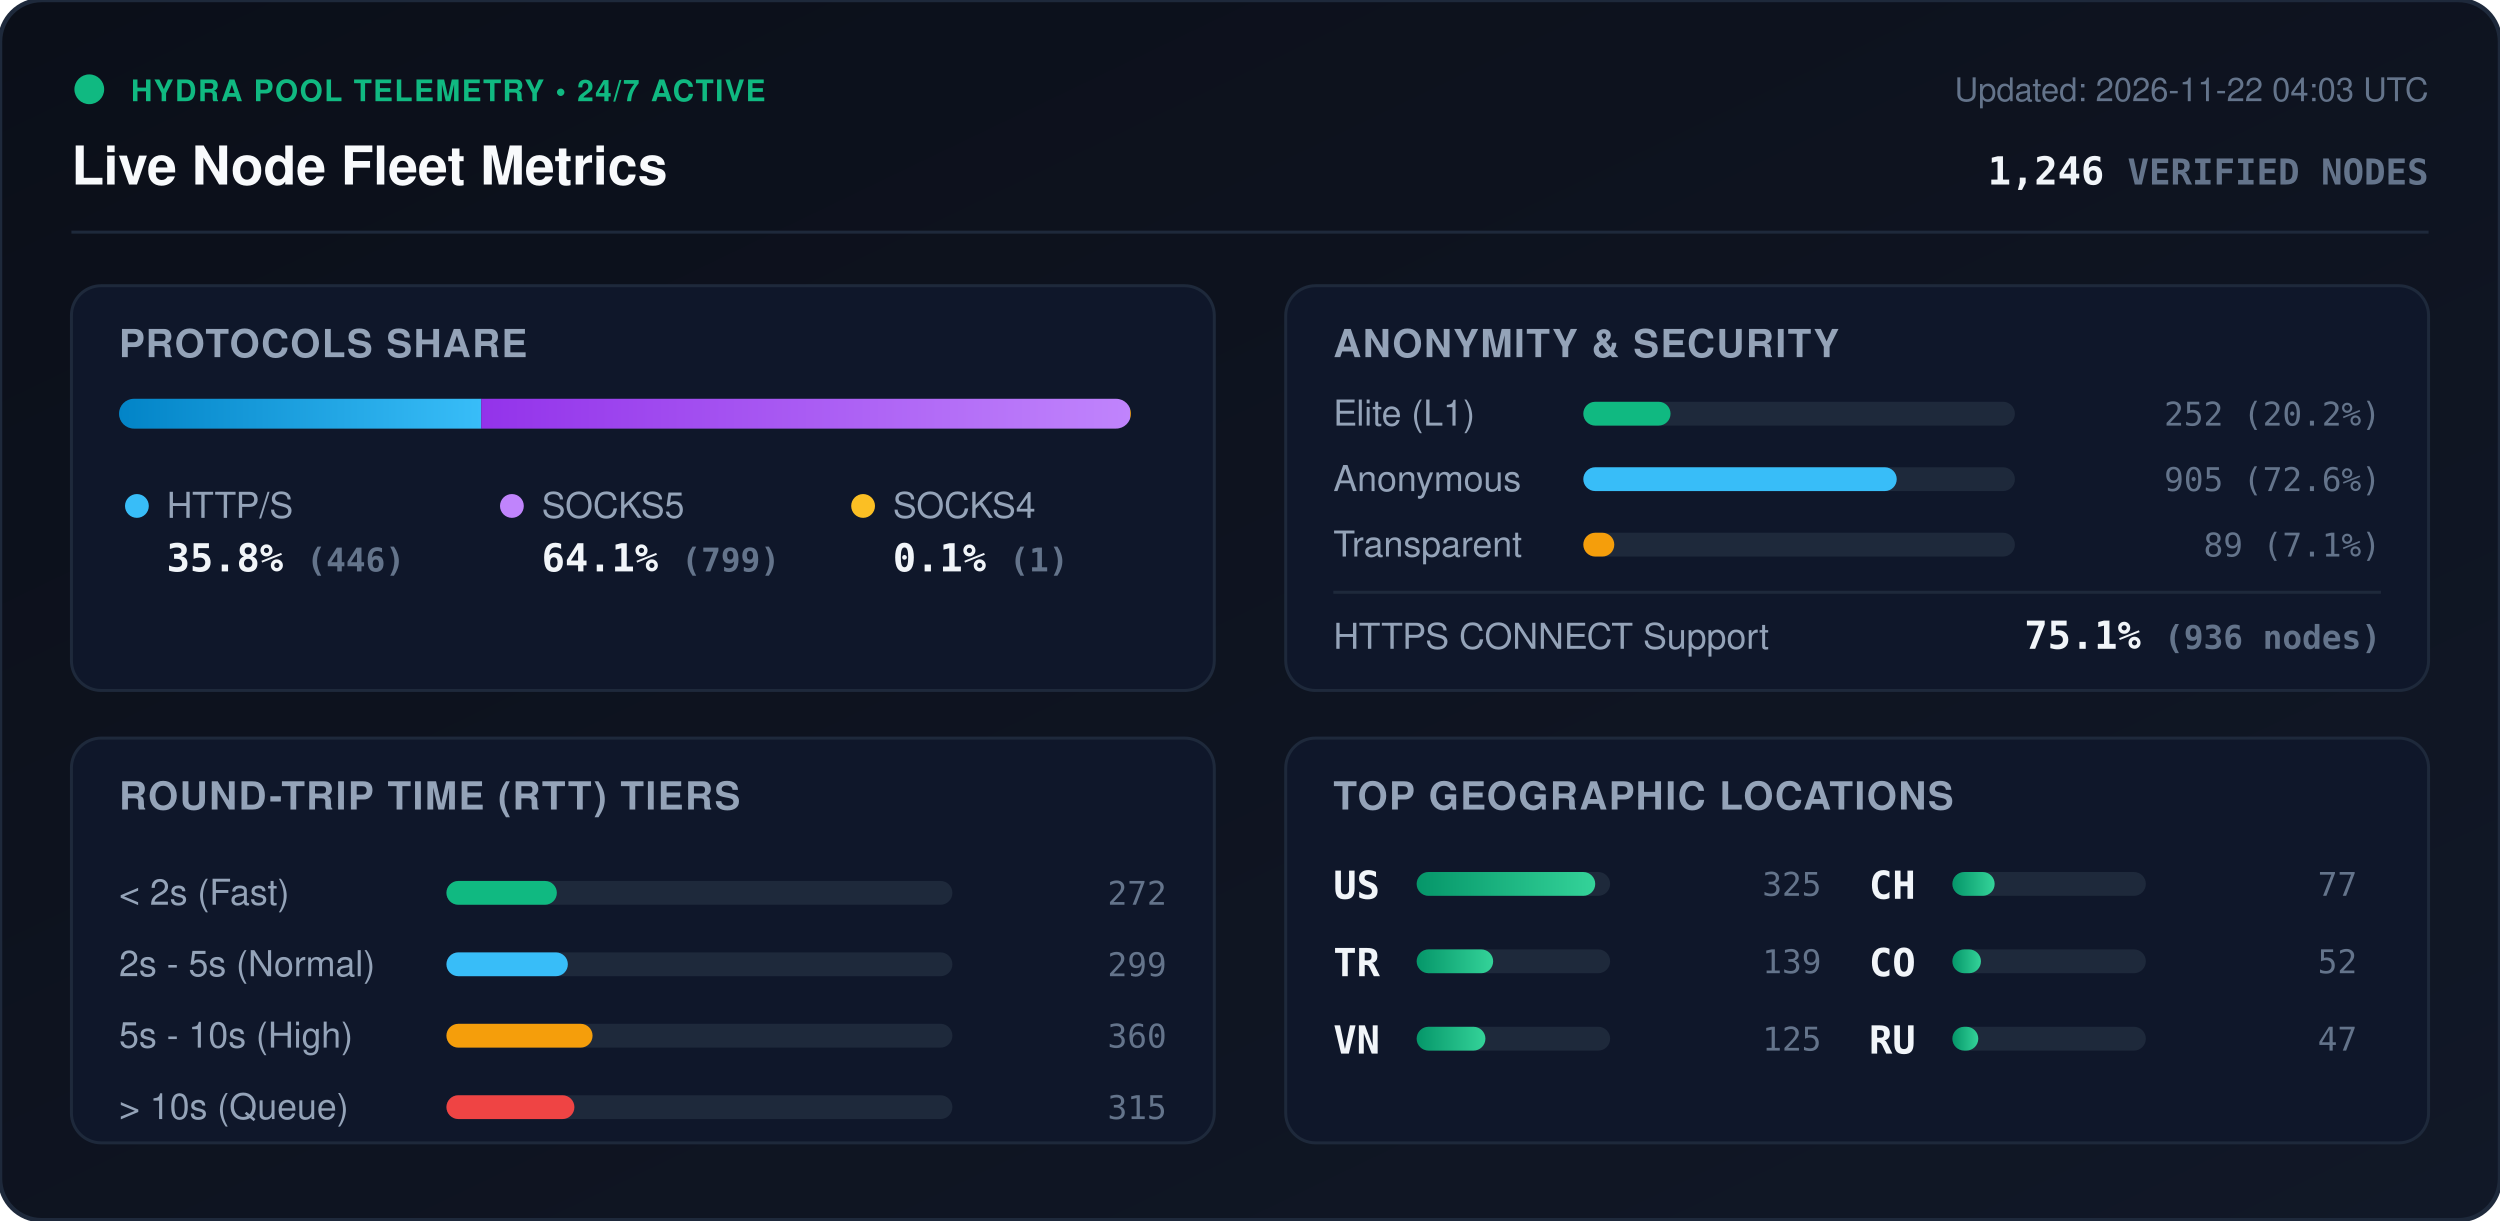
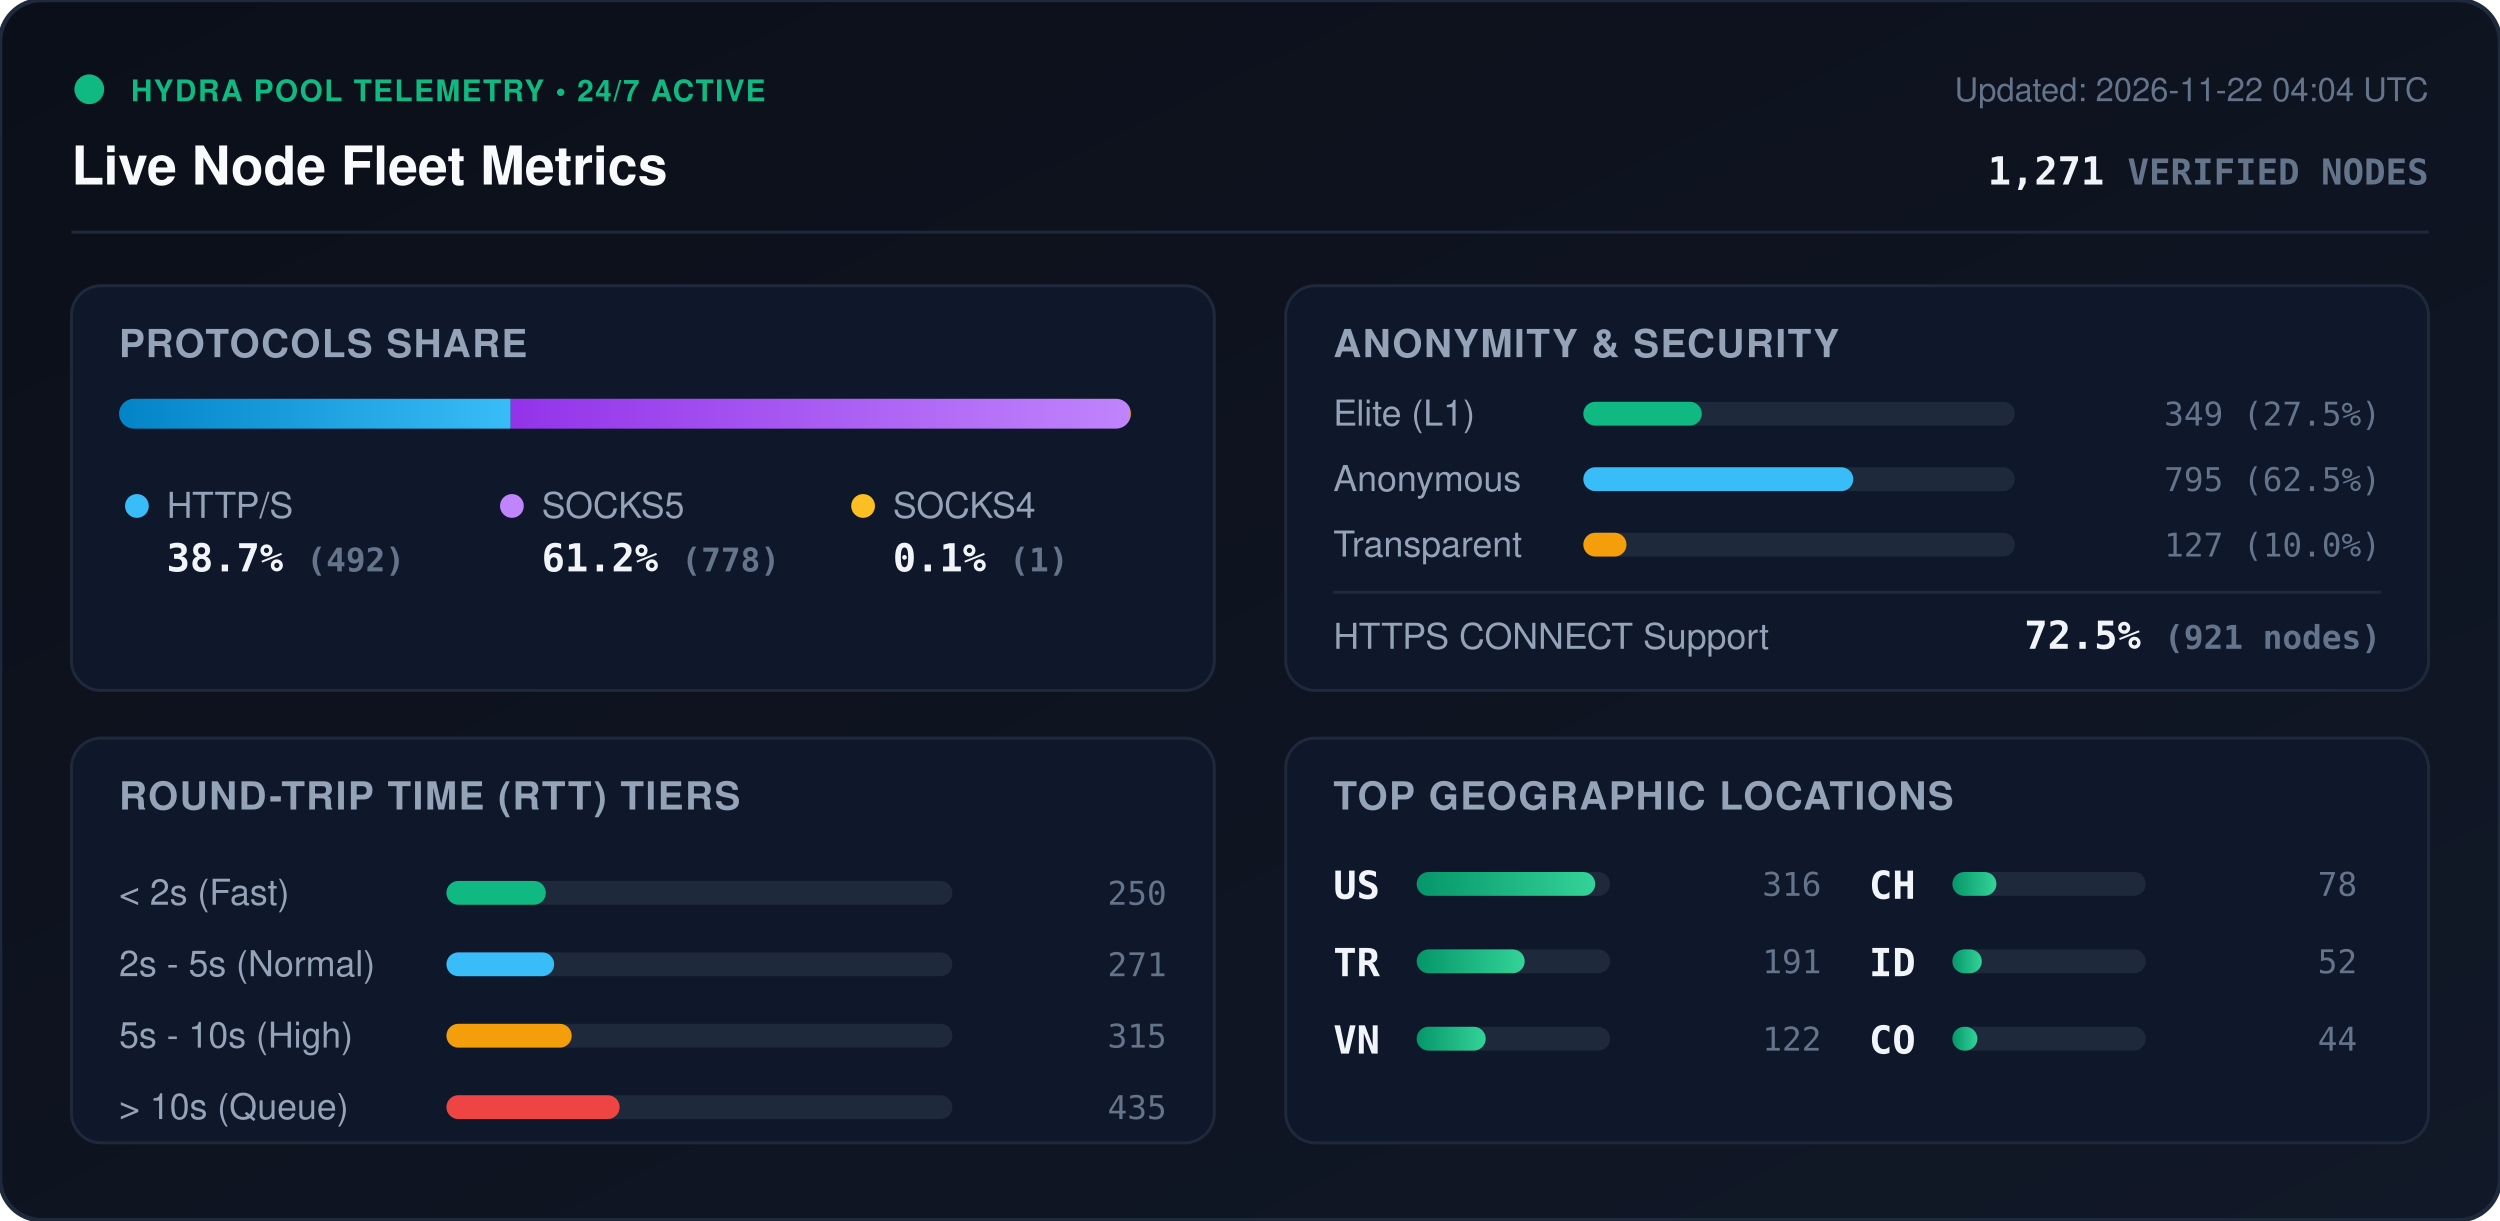
<svg xmlns="http://www.w3.org/2000/svg" viewBox="0 0 840 410" width="840" height="410" style="max-width: 100%; height: auto;">
  <defs>
    <linearGradient id="bg" x1="0%" y1="0%" x2="100%" y2="100%">
      <stop offset="0%" stop-color="#0b0f19" />
      <stop offset="100%" stop-color="#111827" />
    </linearGradient>
    <linearGradient id="bar-http" x1="0%" y1="0%" x2="100%" y2="0%">
      <stop offset="0%" stop-color="#0284c7" />
      <stop offset="100%" stop-color="#38bdf8" />
    </linearGradient>
    <linearGradient id="bar-socks5" x1="0%" y1="0%" x2="100%" y2="0%">
      <stop offset="0%" stop-color="#9333ea" />
      <stop offset="100%" stop-color="#c084fc" />
    </linearGradient>
    <linearGradient id="bar-socks4" x1="0%" y1="0%" x2="100%" y2="0%">
      <stop offset="0%" stop-color="#d97706" />
      <stop offset="100%" stop-color="#fbbf24" />
    </linearGradient>
    <linearGradient id="bar-green" x1="0%" y1="0%" x2="100%" y2="0%">
      <stop offset="0%" stop-color="#059669" />
      <stop offset="100%" stop-color="#34d399" />
    </linearGradient>
    <clipPath id="prog-track-clip">
      <rect width="340.0" height="10" rx="5" />
    </clipPath>
    <style>
      .title { font: 700 18px -apple-system, BlinkMacSystemFont, 'Segoe UI', Helvetica, Arial, sans-serif; fill: #f8fafc; }
      .sub { font: 500 11px -apple-system, BlinkMacSystemFont, 'Segoe UI', Helvetica, Arial, sans-serif; fill: #64748b; }
      .section-hdr { font: 600 13px -apple-system, BlinkMacSystemFont, 'Segoe UI', Helvetica, Arial, sans-serif; fill: #94a3b8; letter-spacing: 0.5px; }
      .metric-val { font: 700 13px -apple-system, BlinkMacSystemFont, 'Segoe UI', Helvetica, Arial, sans-serif; fill: #f1f5f9; }
      .metric-lbl { font: 500 12px -apple-system, BlinkMacSystemFont, 'Segoe UI', Helvetica, Arial, sans-serif; fill: #94a3b8; }
      .badge-txt { font: 700 10px -apple-system, BlinkMacSystemFont, 'Segoe UI', Helvetica, Arial, sans-serif; fill: #10b981; letter-spacing: 0.5px; }
      .mono { font-family: ui-monospace, SFMono-Regular, Menlo, Monaco, Consolas, monospace; }
      .pulse { animation: beacon 2s infinite ease-in-out; }
      @keyframes beacon { 0%, 100% { opacity: 1; } 50% { opacity: 0.35; } }
    </style>
  </defs>
  <rect width="840" height="410" rx="14" fill="url(#bg)" stroke="#1e293b" stroke-width="1.5" />
  <g transform="translate(24, 24)">
    <circle cx="6" cy="6" r="5" fill="#10b981" class="pulse" />
    <text x="20" y="10" class="badge-txt">HYDRA POOL TELEMETRY • 24/7 ACTIVE</text>
    <text x="0" y="38" class="title">Live Node Fleet Metrics</text>
-     <text x="792" y="10" text-anchor="end" class="sub">Updated: 2026-11-22 04:03 UTC</text>
-     <text x="792" y="38" text-anchor="end" class="metric-val mono" fill="#38bdf8">1,246 <tspan font-size="12" fill="#64748b">VERIFIED NODES</tspan>
+     <text x="792" y="10" text-anchor="end" class="sub">Updated: 2026-11-22 04:04 UTC</text>
+     <text x="792" y="38" text-anchor="end" class="metric-val mono" fill="#38bdf8">1,271 <tspan font-size="12" fill="#64748b">VERIFIED NODES</tspan>
    </text>
  </g>
  <line x1="24" y1="78" x2="816" y2="78" stroke="#1e293b" stroke-width="1" />
  <g transform="translate(24, 96)">
    <rect width="384" height="136" rx="10" fill="#0f172a" stroke="#1e293b" />
    <text x="16" y="24" class="section-hdr">PROTOCOLS SHARE</text>
    <g transform="translate(16, 38)">
      <rect width="340.0" height="10" rx="5" fill="#1e293b" />
      <g clip-path="url(#prog-track-clip)">
-         <rect x="0" width="121.7" height="10" fill="url(#bar-http)" />
-         <rect x="121.7" width="218.0" height="10" fill="url(#bar-socks5)" />
+         <rect x="0" width="131.6" height="10" fill="url(#bar-http)" />
+         <rect x="131.6" width="208.1" height="10" fill="url(#bar-socks5)" />
        <rect x="339.7" width="0.3" height="10" fill="url(#bar-socks4)" />
      </g>
    </g>
    <g transform="translate(16, 68)">
      <circle cx="6" cy="6" r="4" fill="#38bdf8" />
      <text x="16" y="10" class="metric-lbl">HTTP/S</text>
-       <text x="16" y="28" class="metric-val mono">35.8% <tspan font-size="11" fill="#64748b">(446)</tspan>
+       <text x="16" y="28" class="metric-val mono">38.7% <tspan font-size="11" fill="#64748b">(492)</tspan>
      </text>
      <circle cx="132" cy="6" r="4" fill="#c084fc" />
      <text x="142" y="10" class="metric-lbl">SOCKS5</text>
-       <text x="142" y="28" class="metric-val mono">64.1% <tspan font-size="11" fill="#64748b">(799)</tspan>
+       <text x="142" y="28" class="metric-val mono">61.2% <tspan font-size="11" fill="#64748b">(778)</tspan>
      </text>
      <circle cx="250" cy="6" r="4" fill="#fbbf24" />
      <text x="260" y="10" class="metric-lbl">SOCKS4</text>
      <text x="260" y="28" class="metric-val mono">0.1% <tspan font-size="11" fill="#64748b">(1)</tspan>
      </text>
    </g>
  </g>
  <g transform="translate(432, 96)">
    <rect width="384" height="136" rx="10" fill="#0f172a" stroke="#1e293b" />
    <text x="16" y="24" class="section-hdr">ANONYMITY &amp; SECURITY</text>
    <text x="16" y="47" class="metric-lbl">Elite (L1)</text>
    <rect x="100" y="39" width="145.0" height="8" rx="4" fill="#1e293b" />
-     <rect x="100" y="39" width="29.3" height="8" rx="4" fill="#10b981" />
-     <text x="368" y="47" text-anchor="end" class="mono sub" fill="#e2e8f0">252 (20.2%)</text>
+     <rect x="100" y="39" width="39.8" height="8" rx="4" fill="#10b981" />
+     <text x="368" y="47" text-anchor="end" class="mono sub" fill="#e2e8f0">349 (27.5%)</text>
    <text x="16" y="69" class="metric-lbl">Anonymous</text>
    <rect x="100" y="61" width="145.0" height="8" rx="4" fill="#1e293b" />
-     <rect x="100" y="61" width="105.3" height="8" rx="4" fill="#38bdf8" />
-     <text x="368" y="69" text-anchor="end" class="mono sub" fill="#e2e8f0">905 (72.6%)</text>
+     <rect x="100" y="61" width="90.7" height="8" rx="4" fill="#38bdf8" />
+     <text x="368" y="69" text-anchor="end" class="mono sub" fill="#e2e8f0">795 (62.5%)</text>
    <text x="16" y="91" class="metric-lbl">Transparent</text>
    <rect x="100" y="83" width="145.0" height="8" rx="4" fill="#1e293b" />
-     <rect x="100" y="83" width="10.4" height="8" rx="4" fill="#f59e0b" />
-     <text x="368" y="91" text-anchor="end" class="mono sub" fill="#e2e8f0">89 (7.1%)</text>
+     <rect x="100" y="83" width="14.5" height="8" rx="4" fill="#f59e0b" />
+     <text x="368" y="91" text-anchor="end" class="mono sub" fill="#e2e8f0">127 (10.0%)</text>
    <line x1="16" y1="103" x2="368" y2="103" stroke="#1e293b" stroke-width="1" />
    <text x="16" y="122" class="metric-lbl">HTTPS CONNECT Support</text>
-     <text x="368" y="122" text-anchor="end" class="metric-val mono" fill="#34d399">75.1% <tspan font-size="11" fill="#64748b">(936 nodes)</tspan>
+     <text x="368" y="122" text-anchor="end" class="metric-val mono" fill="#34d399">72.5% <tspan font-size="11" fill="#64748b">(921 nodes)</tspan>
    </text>
  </g>
  <g transform="translate(24, 248)">
    <rect width="384" height="136" rx="10" fill="#0f172a" stroke="#1e293b" />
    <text x="16" y="24" class="section-hdr">ROUND-TRIP TIME (RTT) TIERS</text>
    <g transform="translate(16, 42)">
      <text x="0" y="14" class="metric-lbl">&lt; 2s (Fast)</text>
      <rect x="110" y="6" width="170" height="8" rx="4" fill="#1e293b" />
-       <rect x="110" y="6" width="37.1" height="8" rx="4" fill="#10b981" />
-       <text x="352" y="14" text-anchor="end" class="mono sub">272</text>
+       <rect x="110" y="6" width="33.4" height="8" rx="4" fill="#10b981" />
+       <text x="352" y="14" text-anchor="end" class="mono sub">250</text>
      <text x="0" y="38" class="metric-lbl">2s - 5s (Normal)</text>
      <rect x="110" y="30" width="170" height="8" rx="4" fill="#1e293b" />
-       <rect x="110" y="30" width="40.8" height="8" rx="4" fill="#38bdf8" />
-       <text x="352" y="38" text-anchor="end" class="mono sub">299</text>
+       <rect x="110" y="30" width="36.2" height="8" rx="4" fill="#38bdf8" />
+       <text x="352" y="38" text-anchor="end" class="mono sub">271</text>
      <text x="0" y="62" class="metric-lbl">5s - 10s (High)</text>
      <rect x="110" y="54" width="170" height="8" rx="4" fill="#1e293b" />
-       <rect x="110" y="54" width="49.1" height="8" rx="4" fill="#f59e0b" />
-       <text x="352" y="62" text-anchor="end" class="mono sub">360</text>
+       <rect x="110" y="54" width="42.1" height="8" rx="4" fill="#f59e0b" />
+       <text x="352" y="62" text-anchor="end" class="mono sub">315</text>
      <text x="0" y="86" class="metric-lbl">&gt; 10s (Queue)</text>
      <rect x="110" y="78" width="170" height="8" rx="4" fill="#1e293b" />
-       <rect x="110" y="78" width="43.0" height="8" rx="4" fill="#ef4444" />
-       <text x="352" y="86" text-anchor="end" class="mono sub">315</text>
+       <rect x="110" y="78" width="58.2" height="8" rx="4" fill="#ef4444" />
+       <text x="352" y="86" text-anchor="end" class="mono sub">435</text>
    </g>
  </g>
  <g transform="translate(432, 248)">
    <rect width="384" height="136" rx="10" fill="#0f172a" stroke="#1e293b" />
    <text x="16" y="24" class="section-hdr">TOP GEOGRAPHIC LOCATIONS</text>
    <g transform="translate(16, 42)">
      <g transform="translate(0, 0)">
        <text x="0" y="12" class="mono metric-val" font-size="12">US</text>
        <rect x="28" y="3" width="65" height="8" rx="4" fill="#1e293b" />
        <rect x="28" y="3" width="60.0" height="8" rx="4" fill="url(#bar-green)" />
-         <text x="164" y="11" text-anchor="end" class="mono sub">325</text>
+         <text x="164" y="11" text-anchor="end" class="mono sub">316</text>
      </g>
      <g transform="translate(0, 26)">
        <text x="0" y="12" class="mono metric-val" font-size="12">TR</text>
        <rect x="28" y="3" width="65" height="8" rx="4" fill="#1e293b" />
-         <rect x="28" y="3" width="25.7" height="8" rx="4" fill="url(#bar-green)" />
-         <text x="164" y="11" text-anchor="end" class="mono sub">139</text>
+         <rect x="28" y="3" width="36.3" height="8" rx="4" fill="url(#bar-green)" />
+         <text x="164" y="11" text-anchor="end" class="mono sub">191</text>
      </g>
      <g transform="translate(0, 52)">
        <text x="0" y="12" class="mono metric-val" font-size="12">VN</text>
        <rect x="28" y="3" width="65" height="8" rx="4" fill="#1e293b" />
-         <rect x="28" y="3" width="23.1" height="8" rx="4" fill="url(#bar-green)" />
-         <text x="164" y="11" text-anchor="end" class="mono sub">125</text>
+         <rect x="28" y="3" width="23.2" height="8" rx="4" fill="url(#bar-green)" />
+         <text x="164" y="11" text-anchor="end" class="mono sub">122</text>
      </g>
      <g transform="translate(180, 0)">
        <text x="0" y="12" class="mono metric-val" font-size="12">CH</text>
        <rect x="28" y="3" width="65" height="8" rx="4" fill="#1e293b" />
-         <rect x="28" y="3" width="14.2" height="8" rx="4" fill="url(#bar-green)" />
-         <text x="164" y="11" text-anchor="end" class="mono sub">77</text>
+         <rect x="28" y="3" width="14.8" height="8" rx="4" fill="url(#bar-green)" />
+         <text x="164" y="11" text-anchor="end" class="mono sub">78</text>
      </g>
      <g transform="translate(180, 26)">
-         <text x="0" y="12" class="mono metric-val" font-size="12">CO</text>
+         <text x="0" y="12" class="mono metric-val" font-size="12">ID</text>
        <rect x="28" y="3" width="65" height="8" rx="4" fill="#1e293b" />
-         <rect x="28" y="3" width="9.6" height="8" rx="4" fill="url(#bar-green)" />
+         <rect x="28" y="3" width="9.9" height="8" rx="4" fill="url(#bar-green)" />
        <text x="164" y="11" text-anchor="end" class="mono sub">52</text>
      </g>
      <g transform="translate(180, 52)">
-         <text x="0" y="12" class="mono metric-val" font-size="12">RU</text>
+         <text x="0" y="12" class="mono metric-val" font-size="12">CO</text>
        <rect x="28" y="3" width="65" height="8" rx="4" fill="#1e293b" />
-         <rect x="28" y="3" width="8.7" height="8" rx="4" fill="url(#bar-green)" />
-         <text x="164" y="11" text-anchor="end" class="mono sub">47</text>
+         <rect x="28" y="3" width="8.4" height="8" rx="4" fill="url(#bar-green)" />
+         <text x="164" y="11" text-anchor="end" class="mono sub">44</text>
      </g>
    </g>
  </g>
</svg>
